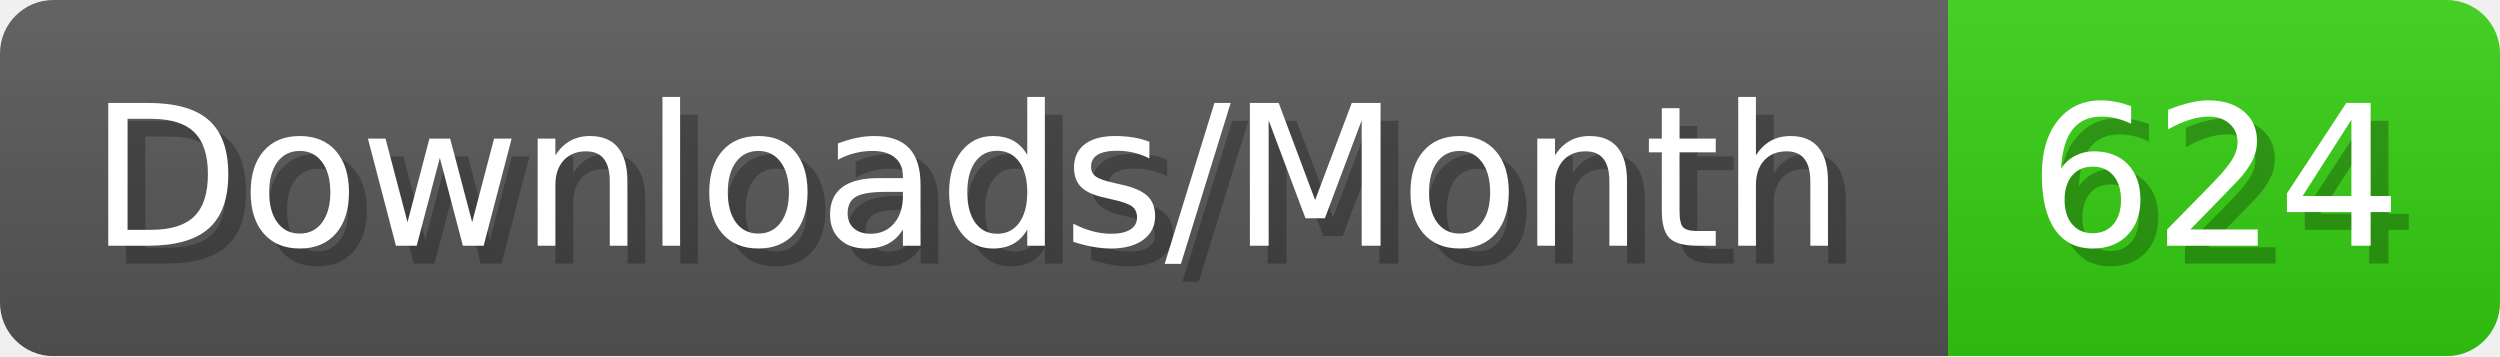
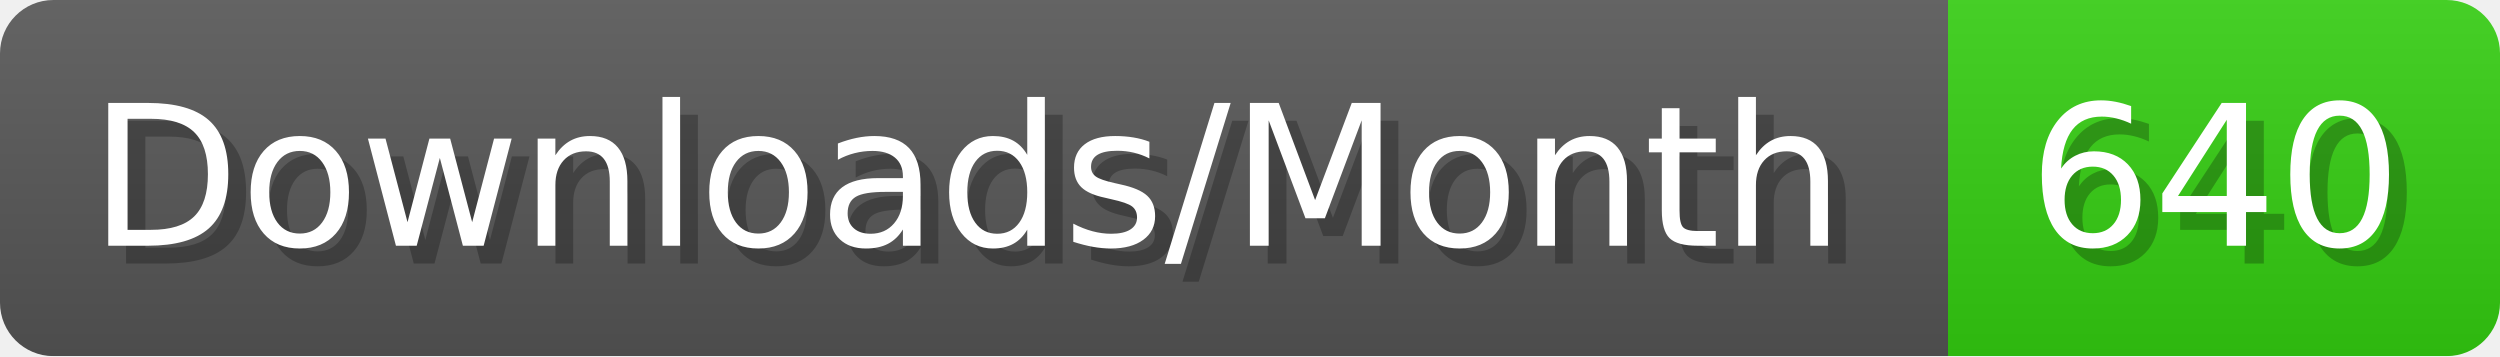
- <svg xmlns="http://www.w3.org/2000/svg" width="140.4" height="20" viewBox="0 0 1404 200" role="img" aria-label="Downloads/Month: 624">
+ <svg xmlns="http://www.w3.org/2000/svg" width="140.4" height="20" viewBox="0 0 1404 200" role="img" aria-label="Downloads/Month: 640">
  <linearGradient id="YlXUI" x2="0" y2="100%">
    <stop offset="0" stop-opacity=".1" stop-color="#EEE" />
    <stop offset="1" stop-opacity=".1" />
  </linearGradient>
  <mask id="JHhop">
    <rect width="1404" height="200" rx="30" fill="#FFF" />
  </mask>
  <g mask="url(#JHhop)">
    <rect width="1094" height="200" fill="#555" />
    <rect width="310" height="200" fill="#3C1" x="1094" />
    <rect width="1404" height="200" fill="url(#YlXUI)" />
  </g>
  <g aria-hidden="true" fill="#fff" text-anchor="start" font-family="Verdana,DejaVu Sans,sans-serif" font-size="110">
    <text x="60" y="148" textLength="994" fill="#000" opacity="0.25">Downloads/Month</text>
    <text x="50" y="138" textLength="994">Downloads/Month</text>
-     <text x="1149" y="148" textLength="210" fill="#000" opacity="0.25">624</text>
-     <text x="1139" y="138" textLength="210">624</text>
+     <text x="1149" y="148" textLength="210" fill="#000" opacity="0.25">640</text>
+     <text x="1139" y="138" textLength="210">640</text>
  </g>
</svg>
